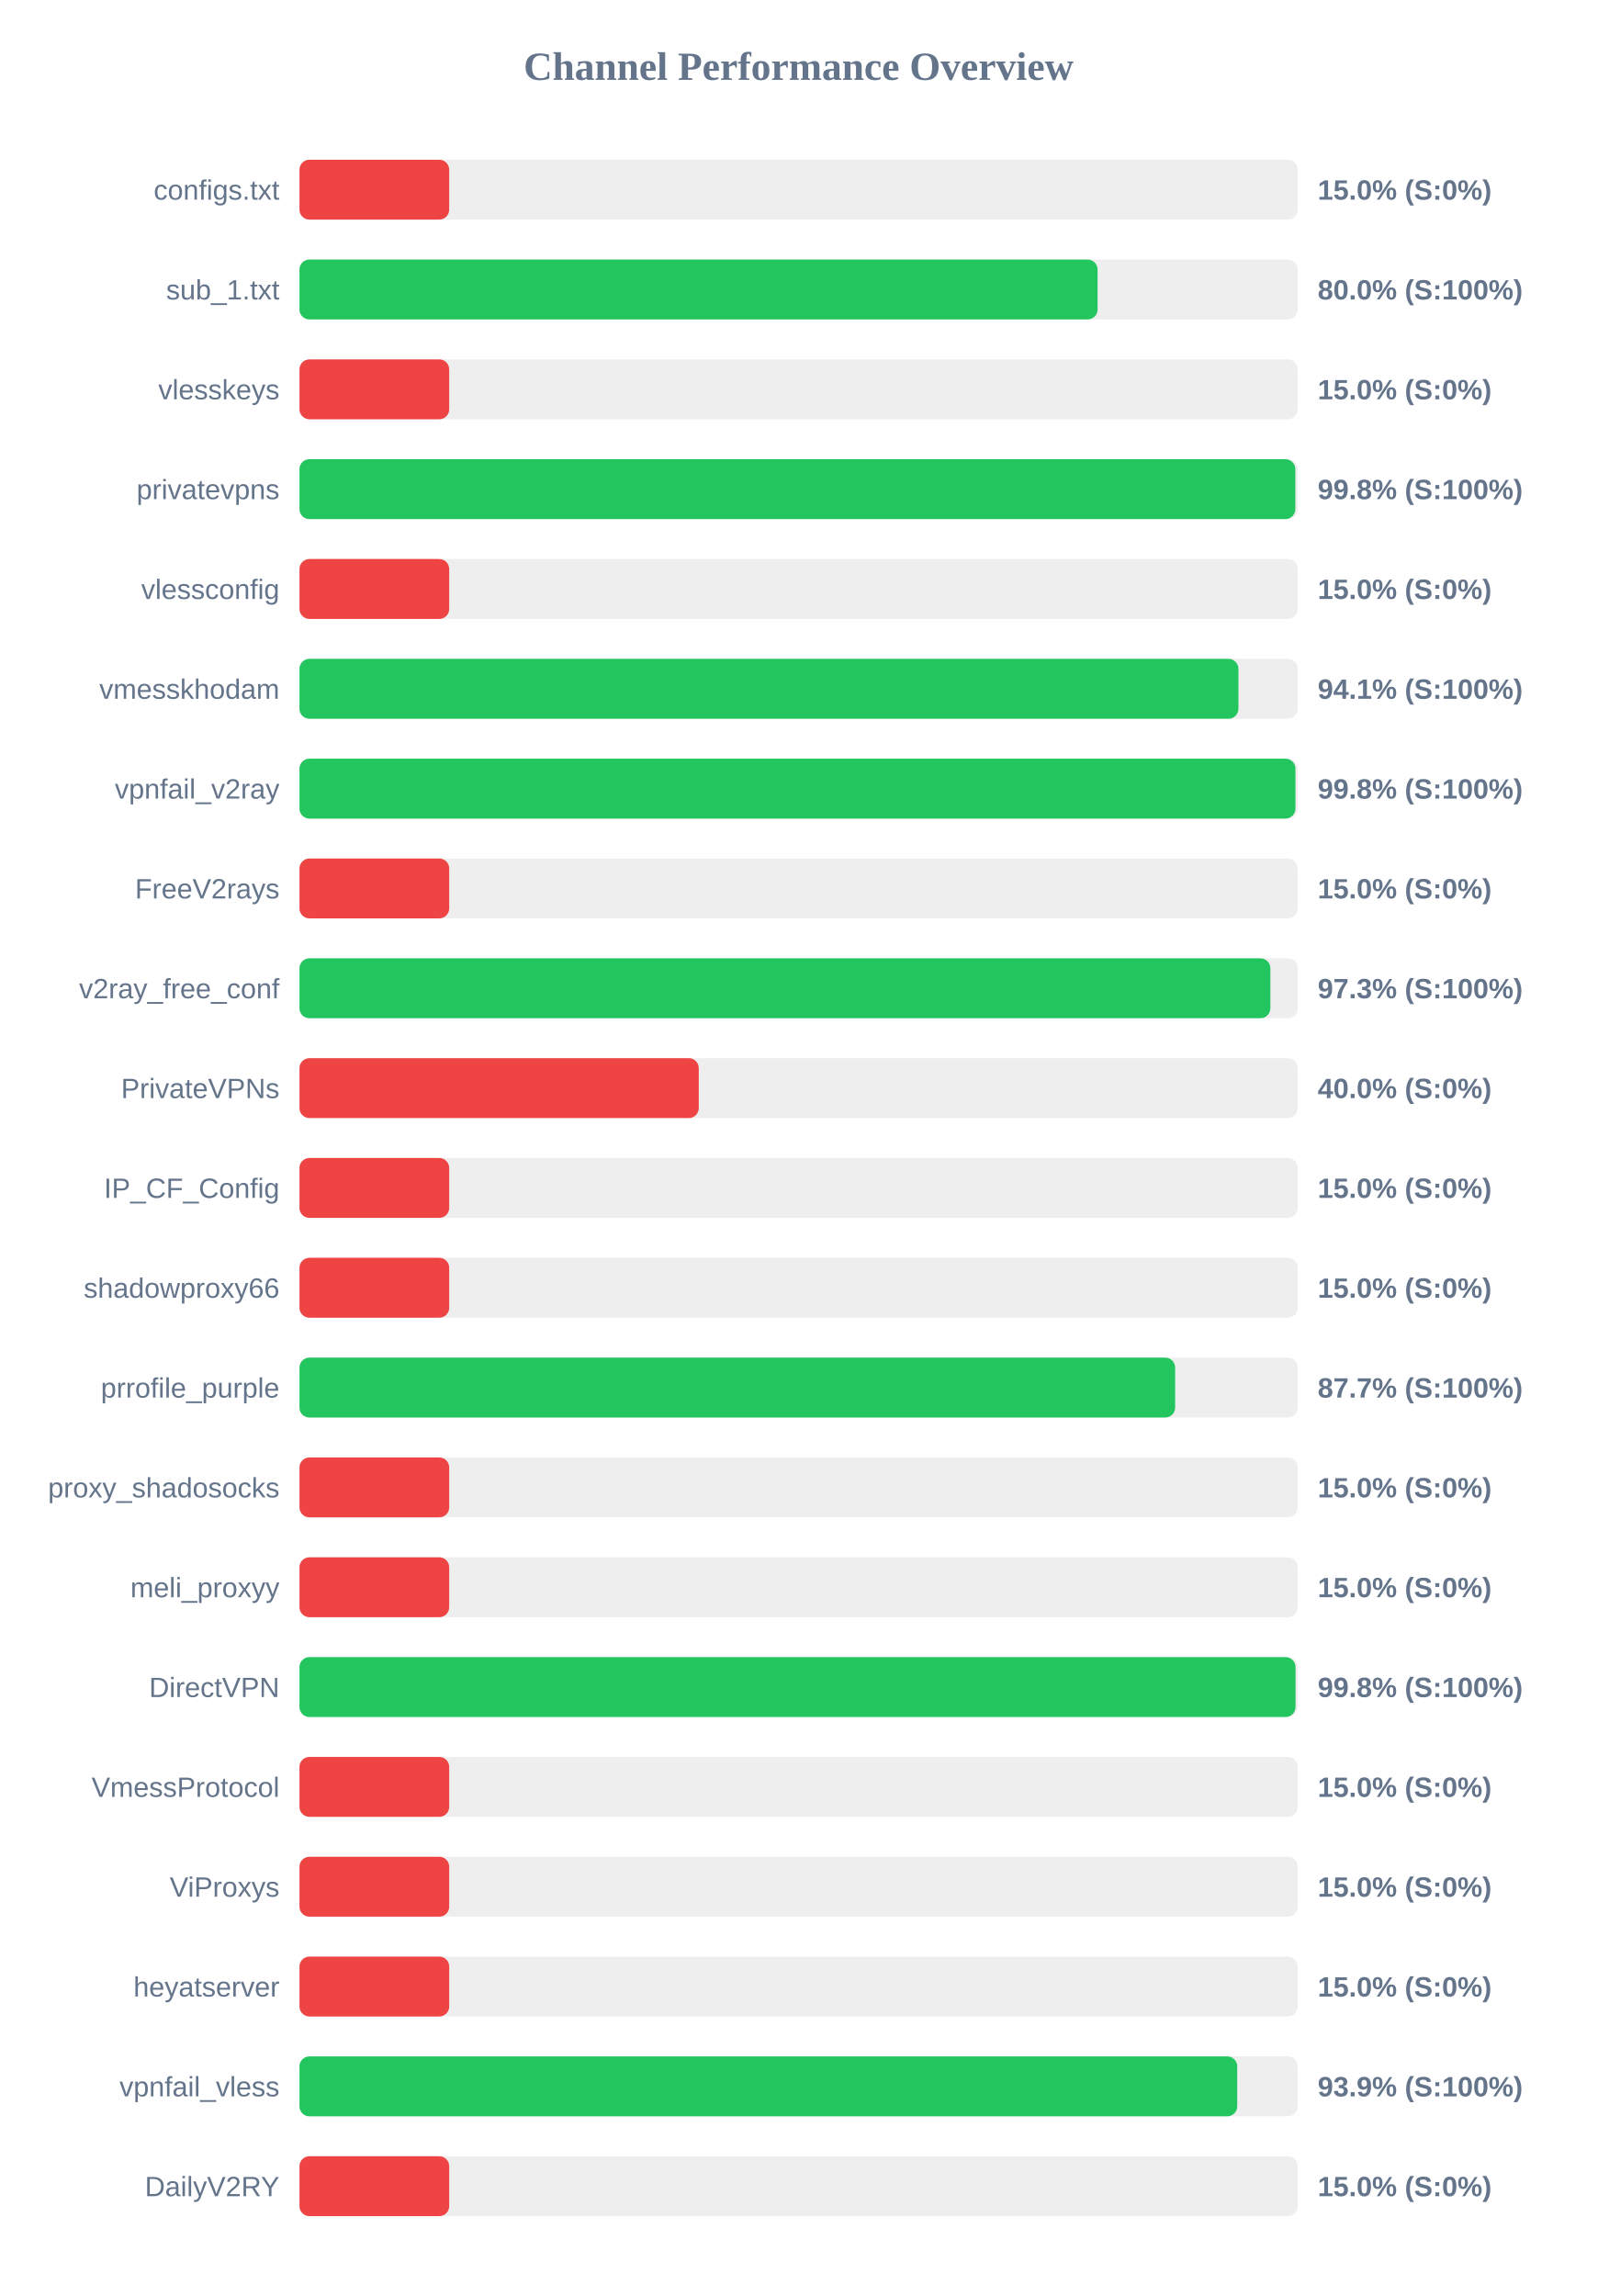
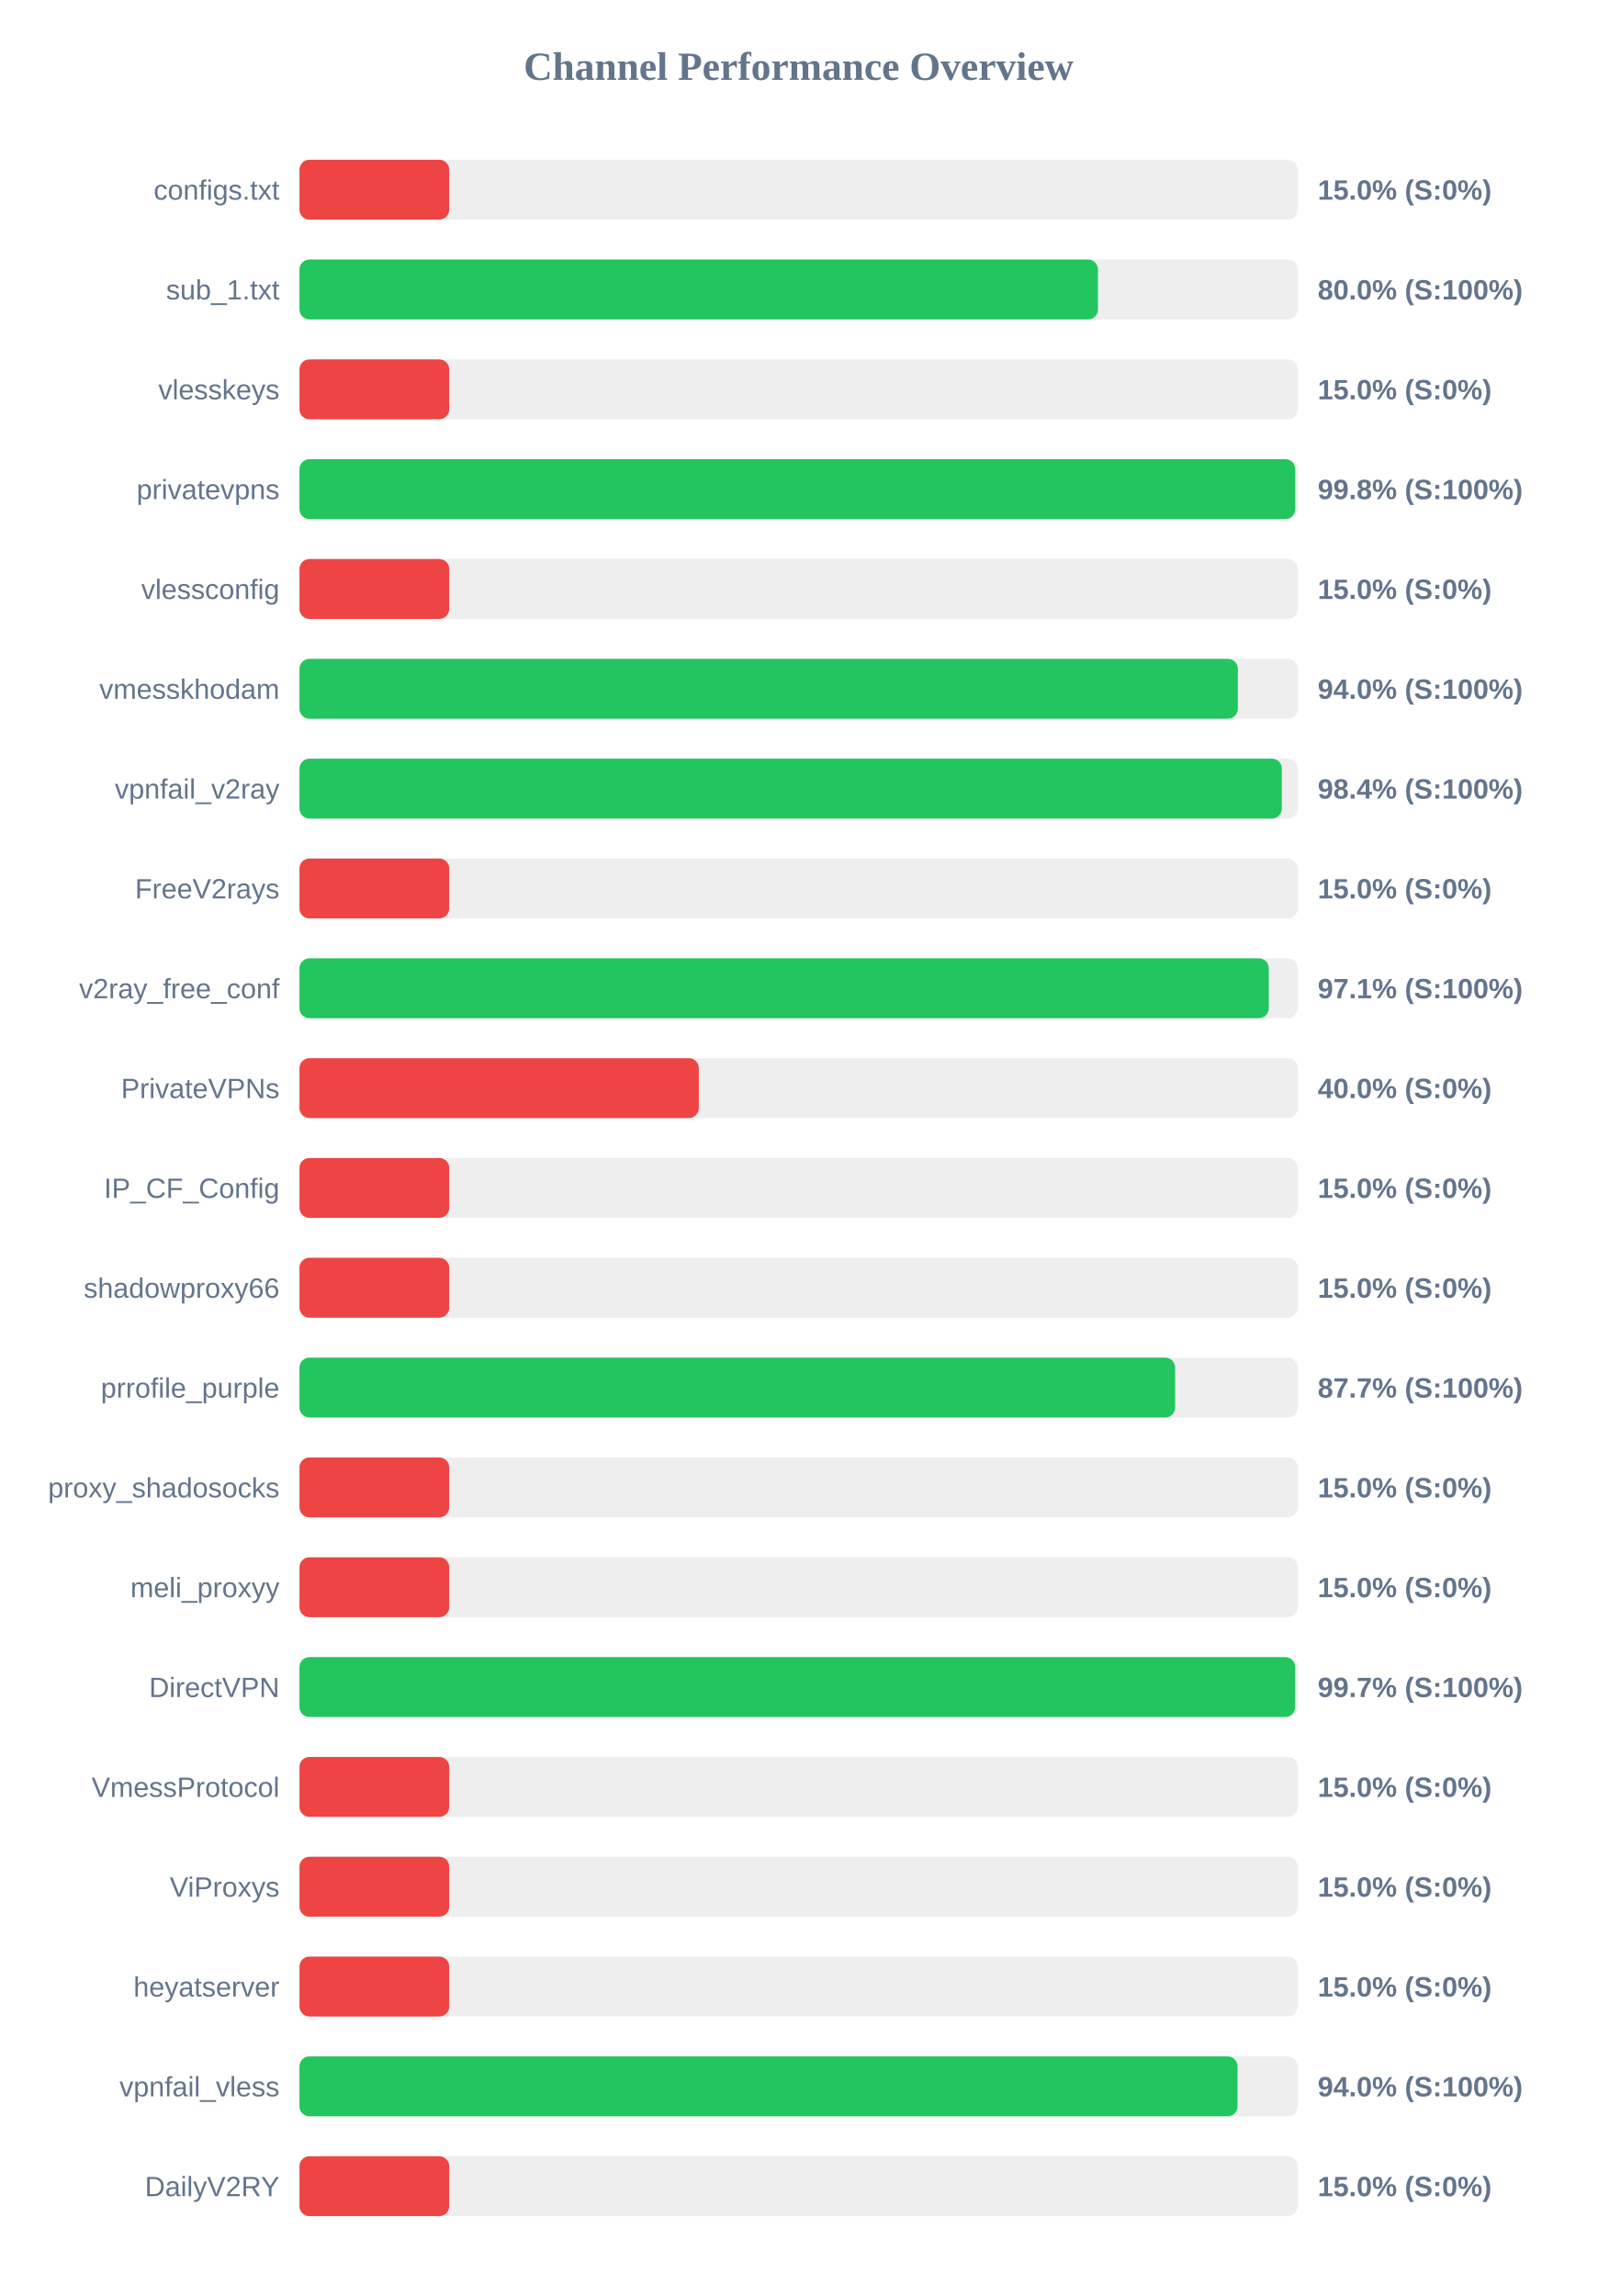
<svg xmlns="http://www.w3.org/2000/svg" width="800" height="1150" version="1.1">
  <style>
        .row { font: 14px Arial; fill: #64748b; }
        .score { font: bold 14px Arial; fill: #64748b; }
    </style>
  <text x="400" y="40" text-anchor="middle" font-size="20px" font-weight="bold" fill="#64748b">Channel Performance Overview</text>
  <rect x="150" y="80" width="500" height="30" fill="#eee" rx="5" />
  <rect x="150" y="80" width="75.0" height="30" fill="#ef4444" rx="5" />
  <text x="140" y="100" text-anchor="end" class="row">configs.txt</text>
  <text x="660" y="100" text-anchor="start" class="score">15.0% (S:0%)</text>
  <rect x="150" y="130" width="500" height="30" fill="#eee" rx="5" />
-   <rect x="150" y="130" width="399.75" height="30" fill="#22c55e" rx="5" />
+   <rect x="150" y="130" width="399.95" height="30" fill="#22c55e" rx="5" />
  <text x="140" y="150" text-anchor="end" class="row">sub_1.txt</text>
  <text x="660" y="150" text-anchor="start" class="score">80.0% (S:100%)</text>
  <rect x="150" y="180" width="500" height="30" fill="#eee" rx="5" />
  <rect x="150" y="180" width="75.0" height="30" fill="#ef4444" rx="5" />
  <text x="140" y="200" text-anchor="end" class="row">vlesskeys</text>
  <text x="660" y="200" text-anchor="start" class="score">15.0% (S:0%)</text>
  <rect x="150" y="230" width="500" height="30" fill="#eee" rx="5" />
-   <rect x="150" y="230" width="498.8" height="30" fill="#22c55e" rx="5" />
+   <rect x="150" y="230" width="498.75" height="30" fill="#22c55e" rx="5" />
  <text x="140" y="250" text-anchor="end" class="row">privatevpns</text>
  <text x="660" y="250" text-anchor="start" class="score">99.8% (S:100%)</text>
  <rect x="150" y="280" width="500" height="30" fill="#eee" rx="5" />
  <rect x="150" y="280" width="75.0" height="30" fill="#ef4444" rx="5" />
  <text x="140" y="300" text-anchor="end" class="row">vlessconfig</text>
  <text x="660" y="300" text-anchor="start" class="score">15.0% (S:0%)</text>
  <rect x="150" y="330" width="500" height="30" fill="#eee" rx="5" />
-   <rect x="150" y="330" width="470.3" height="30" fill="#22c55e" rx="5" />
+   <rect x="150" y="330" width="470.0" height="30" fill="#22c55e" rx="5" />
  <text x="140" y="350" text-anchor="end" class="row">vmesskhodam</text>
-   <text x="660" y="350" text-anchor="start" class="score">94.1% (S:100%)</text>
+   <text x="660" y="350" text-anchor="start" class="score">94.0% (S:100%)</text>
  <rect x="150" y="380" width="500" height="30" fill="#eee" rx="5" />
-   <rect x="150" y="380" width="498.85" height="30" fill="#22c55e" rx="5" />
+   <rect x="150" y="380" width="492.05" height="30" fill="#22c55e" rx="5" />
  <text x="140" y="400" text-anchor="end" class="row">vpnfail_v2ray</text>
-   <text x="660" y="400" text-anchor="start" class="score">99.8% (S:100%)</text>
+   <text x="660" y="400" text-anchor="start" class="score">98.4% (S:100%)</text>
  <rect x="150" y="430" width="500" height="30" fill="#eee" rx="5" />
  <rect x="150" y="430" width="75.0" height="30" fill="#ef4444" rx="5" />
  <text x="140" y="450" text-anchor="end" class="row">FreeV2rays</text>
  <text x="660" y="450" text-anchor="start" class="score">15.0% (S:0%)</text>
  <rect x="150" y="480" width="500" height="30" fill="#eee" rx="5" />
-   <rect x="150" y="480" width="486.3" height="30" fill="#22c55e" rx="5" />
+   <rect x="150" y="480" width="485.5" height="30" fill="#22c55e" rx="5" />
  <text x="140" y="500" text-anchor="end" class="row">v2ray_free_conf</text>
-   <text x="660" y="500" text-anchor="start" class="score">97.3% (S:100%)</text>
+   <text x="660" y="500" text-anchor="start" class="score">97.1% (S:100%)</text>
  <rect x="150" y="530" width="500" height="30" fill="#eee" rx="5" />
  <rect x="150" y="530" width="200.0" height="30" fill="#ef4444" rx="5" />
  <text x="140" y="550" text-anchor="end" class="row">PrivateVPNs</text>
  <text x="660" y="550" text-anchor="start" class="score">40.0% (S:0%)</text>
  <rect x="150" y="580" width="500" height="30" fill="#eee" rx="5" />
  <rect x="150" y="580" width="75.0" height="30" fill="#ef4444" rx="5" />
  <text x="140" y="600" text-anchor="end" class="row">IP_CF_Config</text>
  <text x="660" y="600" text-anchor="start" class="score">15.0% (S:0%)</text>
  <rect x="150" y="630" width="500" height="30" fill="#eee" rx="5" />
  <rect x="150" y="630" width="75.0" height="30" fill="#ef4444" rx="5" />
  <text x="140" y="650" text-anchor="end" class="row">shadowproxy66</text>
  <text x="660" y="650" text-anchor="start" class="score">15.0% (S:0%)</text>
  <rect x="150" y="680" width="500" height="30" fill="#eee" rx="5" />
  <rect x="150" y="680" width="438.6" height="30" fill="#22c55e" rx="5" />
  <text x="140" y="700" text-anchor="end" class="row">prrofile_purple</text>
  <text x="660" y="700" text-anchor="start" class="score">87.7% (S:100%)</text>
  <rect x="150" y="730" width="500" height="30" fill="#eee" rx="5" />
  <rect x="150" y="730" width="75.0" height="30" fill="#ef4444" rx="5" />
  <text x="140" y="750" text-anchor="end" class="row">proxy_shadosocks</text>
  <text x="660" y="750" text-anchor="start" class="score">15.0% (S:0%)</text>
  <rect x="150" y="780" width="500" height="30" fill="#eee" rx="5" />
  <rect x="150" y="780" width="75.0" height="30" fill="#ef4444" rx="5" />
  <text x="140" y="800" text-anchor="end" class="row">meli_proxyy</text>
  <text x="660" y="800" text-anchor="start" class="score">15.0% (S:0%)</text>
  <rect x="150" y="830" width="500" height="30" fill="#eee" rx="5" />
-   <rect x="150" y="830" width="498.9" height="30" fill="#22c55e" rx="5" />
+   <rect x="150" y="830" width="498.7" height="30" fill="#22c55e" rx="5" />
  <text x="140" y="850" text-anchor="end" class="row">DirectVPN</text>
-   <text x="660" y="850" text-anchor="start" class="score">99.8% (S:100%)</text>
+   <text x="660" y="850" text-anchor="start" class="score">99.7% (S:100%)</text>
  <rect x="150" y="880" width="500" height="30" fill="#eee" rx="5" />
  <rect x="150" y="880" width="75.0" height="30" fill="#ef4444" rx="5" />
  <text x="140" y="900" text-anchor="end" class="row">VmessProtocol</text>
  <text x="660" y="900" text-anchor="start" class="score">15.0% (S:0%)</text>
  <rect x="150" y="930" width="500" height="30" fill="#eee" rx="5" />
  <rect x="150" y="930" width="75.0" height="30" fill="#ef4444" rx="5" />
  <text x="140" y="950" text-anchor="end" class="row">ViProxys</text>
  <text x="660" y="950" text-anchor="start" class="score">15.0% (S:0%)</text>
  <rect x="150" y="980" width="500" height="30" fill="#eee" rx="5" />
  <rect x="150" y="980" width="75.0" height="30" fill="#ef4444" rx="5" />
  <text x="140" y="1000" text-anchor="end" class="row">heyatserver</text>
  <text x="660" y="1000" text-anchor="start" class="score">15.0% (S:0%)</text>
  <rect x="150" y="1030" width="500" height="30" fill="#eee" rx="5" />
-   <rect x="150" y="1030" width="469.7" height="30" fill="#22c55e" rx="5" />
+   <rect x="150" y="1030" width="469.85" height="30" fill="#22c55e" rx="5" />
  <text x="140" y="1050" text-anchor="end" class="row">vpnfail_vless</text>
-   <text x="660" y="1050" text-anchor="start" class="score">93.9% (S:100%)</text>
+   <text x="660" y="1050" text-anchor="start" class="score">94.0% (S:100%)</text>
  <rect x="150" y="1080" width="500" height="30" fill="#eee" rx="5" />
  <rect x="150" y="1080" width="75.0" height="30" fill="#ef4444" rx="5" />
  <text x="140" y="1100" text-anchor="end" class="row">DailyV2RY</text>
  <text x="660" y="1100" text-anchor="start" class="score">15.0% (S:0%)</text>
</svg>
